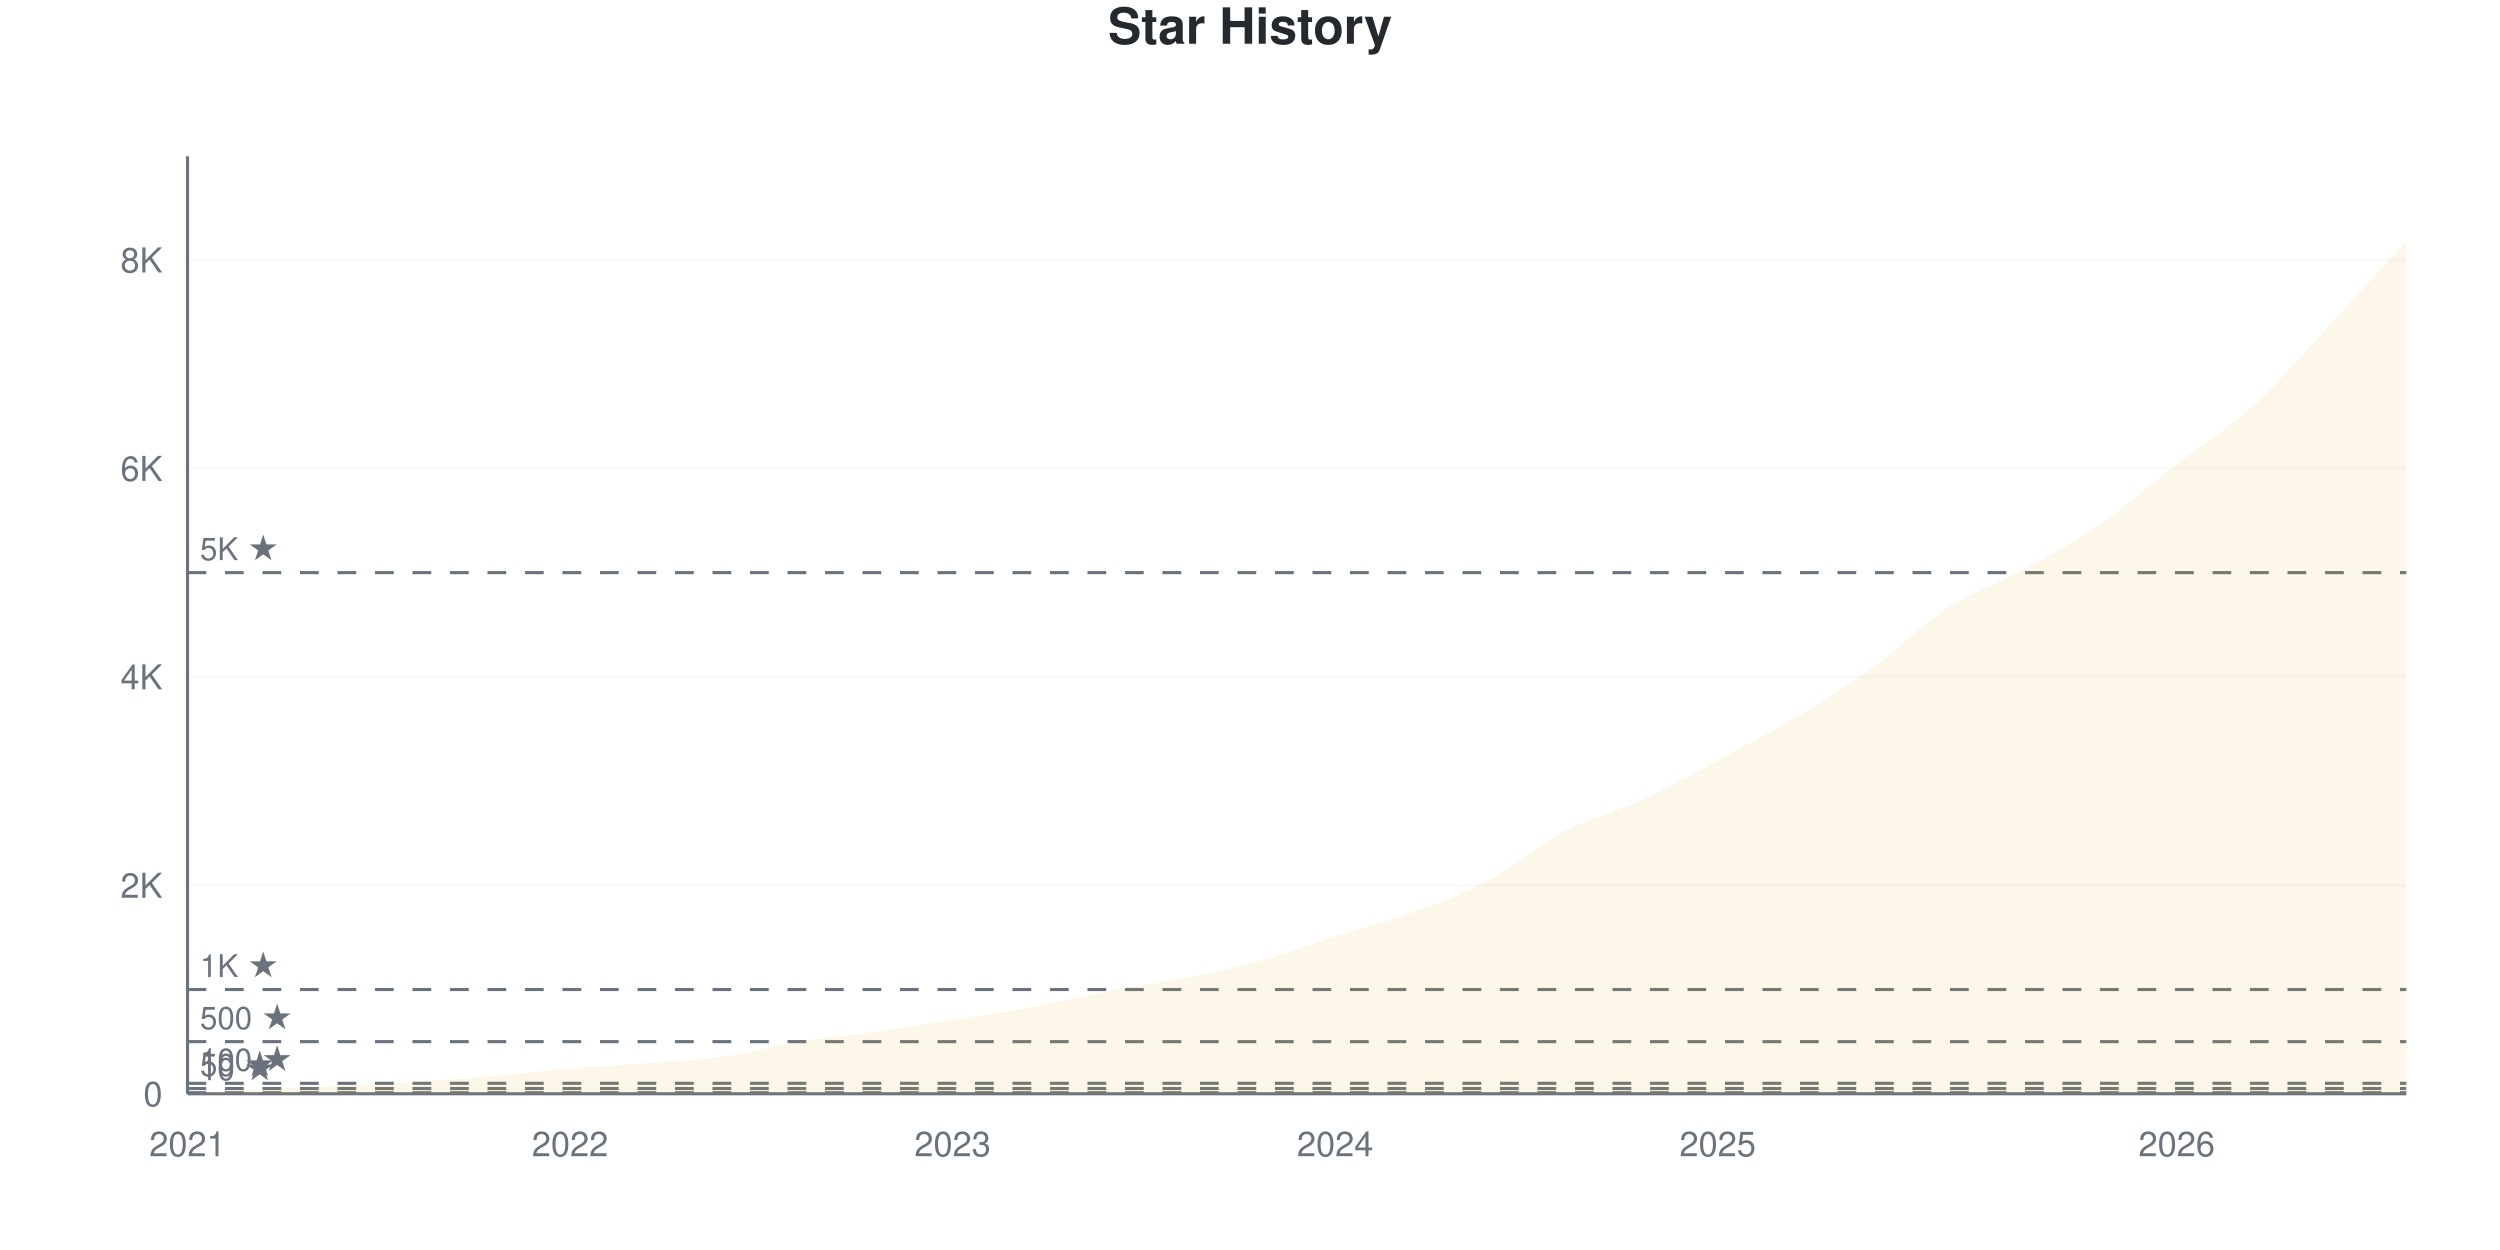
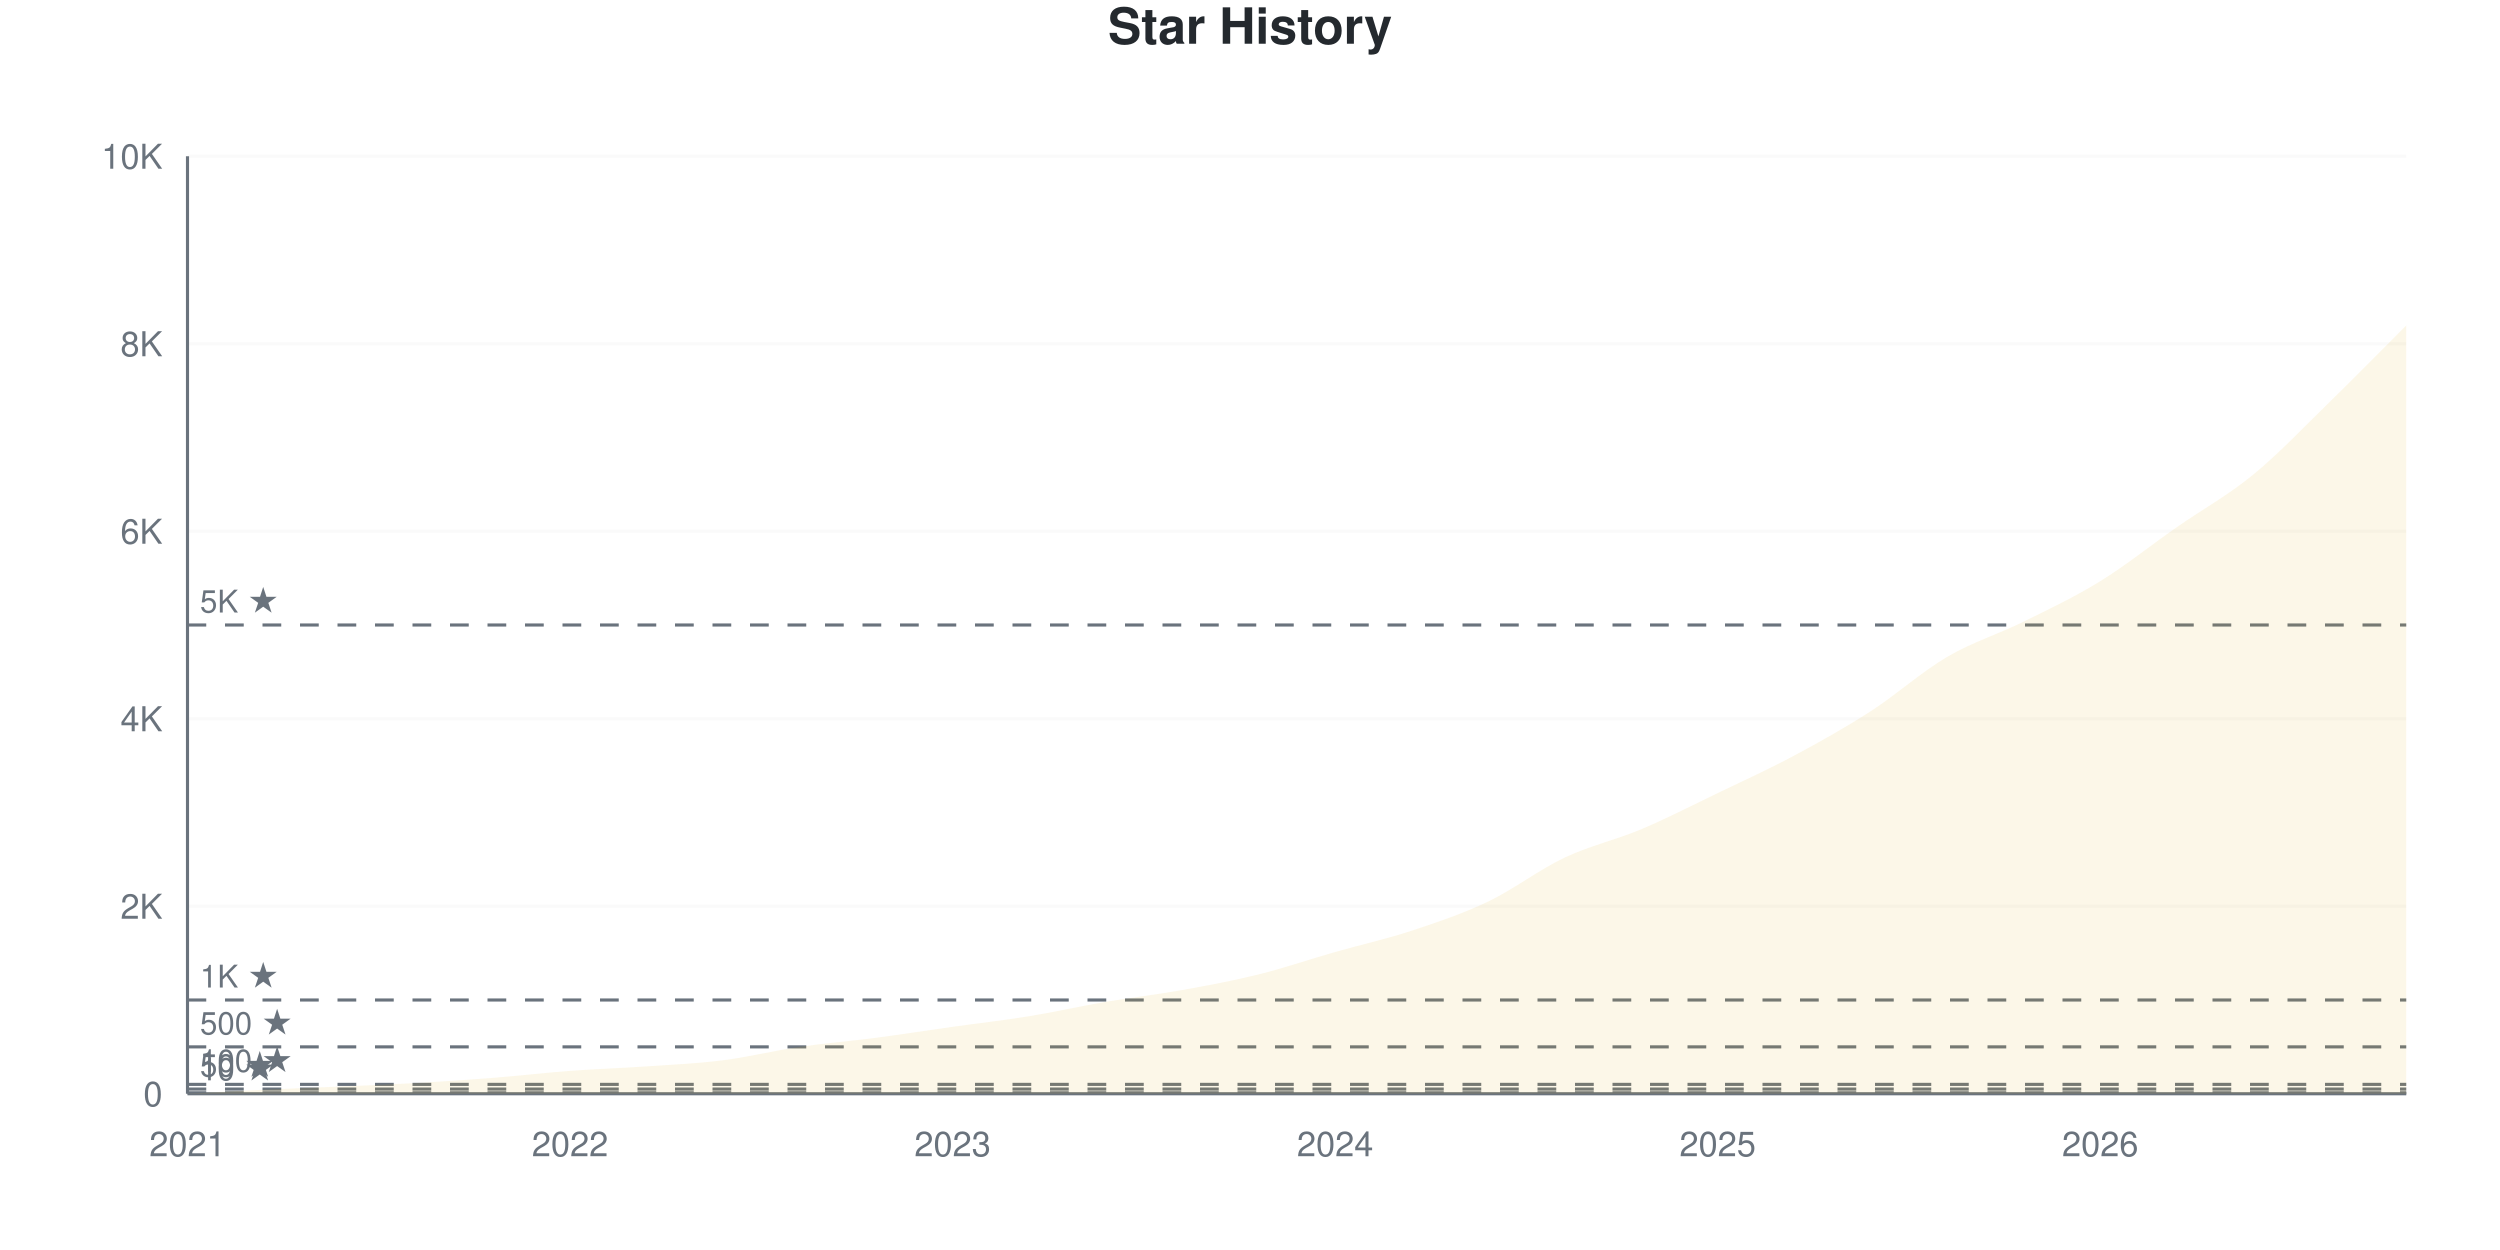
<svg xmlns="http://www.w3.org/2000/svg" viewBox="0 0 800 400" width="800" height="400">
  <style>
    @keyframes drawLine {
      to { stroke-dashoffset: 0; }
    }
    @keyframes fadeInPoint {
      from { opacity: 0; }
      to { opacity: 1; }
    }
    .data-line-0 {
-       stroke-dasharray: 1178;
-       stroke-dashoffset: 1178;
+       stroke-dasharray: 1159;
+       stroke-dashoffset: 1159;
      animation: drawLine 2s ease-out forwards;
    }
    .data-point {
      opacity: 0;
      animation: fadeInPoint 0.5s ease-out forwards;
    }
    .chart-bg { fill: #fff; }
    .chart-text { fill: #24292e; }
    .chart-muted { fill: #6a737d; }
    .chart-grid { stroke: #eee; }
    .chart-axis { stroke: #6a737d; }
    @media (prefers-color-scheme: dark) {
      .chart-bg { fill: #0d1117; }
      .chart-text { fill: #e6edf3; }
      .chart-muted { fill: #8b949e; }
      .chart-grid { stroke: #21262d; }
      .chart-axis { stroke: #8b949e; }
    }
  </style>
  <rect width="800" height="400" class="chart-bg" />
  <text x="400" y="14" text-anchor="middle" class="chart-text" font-size="16" font-weight="bold" font-family="-apple-system, BlinkMacSystemFont, 'Segoe UI', Helvetica, Arial, sans-serif">Star History</text>
  <g class="grid">
    <line x1="60" y1="350" x2="770" y2="350" class="chart-grid" stroke-opacity="0.3" />
    <text x="52" y="354" text-anchor="end" class="chart-muted" font-size="11" font-family="-apple-system, BlinkMacSystemFont, 'Segoe UI', Helvetica, Arial, sans-serif">0</text>
-     <line x1="60" y1="283.296" x2="770" y2="283.296" class="chart-grid" stroke-opacity="0.3" />
-     <text x="52" y="287.296" text-anchor="end" class="chart-muted" font-size="11" font-family="-apple-system, BlinkMacSystemFont, 'Segoe UI', Helvetica, Arial, sans-serif">2K</text>
-     <line x1="60" y1="216.593" x2="770" y2="216.593" class="chart-grid" stroke-opacity="0.3" />
-     <text x="52" y="220.593" text-anchor="end" class="chart-muted" font-size="11" font-family="-apple-system, BlinkMacSystemFont, 'Segoe UI', Helvetica, Arial, sans-serif">4K</text>
-     <line x1="60" y1="149.889" x2="770" y2="149.889" class="chart-grid" stroke-opacity="0.3" />
-     <text x="52" y="153.889" text-anchor="end" class="chart-muted" font-size="11" font-family="-apple-system, BlinkMacSystemFont, 'Segoe UI', Helvetica, Arial, sans-serif">6K</text>
-     <line x1="60" y1="83.185" x2="770" y2="83.185" class="chart-grid" stroke-opacity="0.3" />
-     <text x="52" y="87.185" text-anchor="end" class="chart-muted" font-size="11" font-family="-apple-system, BlinkMacSystemFont, 'Segoe UI', Helvetica, Arial, sans-serif">8K</text>
+     <line x1="60" y1="290" x2="770" y2="290" class="chart-grid" stroke-opacity="0.3" />
+     <text x="52" y="294" text-anchor="end" class="chart-muted" font-size="11" font-family="-apple-system, BlinkMacSystemFont, 'Segoe UI', Helvetica, Arial, sans-serif">2K</text>
+     <line x1="60" y1="230" x2="770" y2="230" class="chart-grid" stroke-opacity="0.3" />
+     <text x="52" y="234" text-anchor="end" class="chart-muted" font-size="11" font-family="-apple-system, BlinkMacSystemFont, 'Segoe UI', Helvetica, Arial, sans-serif">4K</text>
+     <line x1="60" y1="170" x2="770" y2="170" class="chart-grid" stroke-opacity="0.3" />
+     <text x="52" y="174" text-anchor="end" class="chart-muted" font-size="11" font-family="-apple-system, BlinkMacSystemFont, 'Segoe UI', Helvetica, Arial, sans-serif">6K</text>
+     <line x1="60" y1="110" x2="770" y2="110" class="chart-grid" stroke-opacity="0.3" />
+     <text x="52" y="114" text-anchor="end" class="chart-muted" font-size="11" font-family="-apple-system, BlinkMacSystemFont, 'Segoe UI', Helvetica, Arial, sans-serif">8K</text>
+     <line x1="60" y1="50" x2="770" y2="50" class="chart-grid" stroke-opacity="0.3" />
+     <text x="52" y="54" text-anchor="end" class="chart-muted" font-size="11" font-family="-apple-system, BlinkMacSystemFont, 'Segoe UI', Helvetica, Arial, sans-serif">10K</text>
  </g>
  <g class="milestones">
-     <line x1="60" y1="349.666" x2="770" y2="349.666" class="chart-axis" stroke-width="1" stroke-dasharray="6,6" />
-     <text x="64" y="345.666" class="chart-muted" font-size="10" font-family="-apple-system, BlinkMacSystemFont, 'Segoe UI', Helvetica, Arial, sans-serif">10 ★</text>
-     <line x1="60" y1="348.332" x2="770" y2="348.332" class="chart-axis" stroke-width="1" stroke-dasharray="6,6" />
-     <text x="64" y="344.332" class="chart-muted" font-size="10" font-family="-apple-system, BlinkMacSystemFont, 'Segoe UI', Helvetica, Arial, sans-serif">50 ★</text>
-     <line x1="60" y1="346.665" x2="770" y2="346.665" class="chart-axis" stroke-width="1" stroke-dasharray="6,6" />
-     <text x="64" y="342.665" class="chart-muted" font-size="10" font-family="-apple-system, BlinkMacSystemFont, 'Segoe UI', Helvetica, Arial, sans-serif">100 ★</text>
-     <line x1="60" y1="333.324" x2="770" y2="333.324" class="chart-axis" stroke-width="1" stroke-dasharray="6,6" />
-     <text x="64" y="329.324" class="chart-muted" font-size="10" font-family="-apple-system, BlinkMacSystemFont, 'Segoe UI', Helvetica, Arial, sans-serif">500 ★</text>
-     <line x1="60" y1="316.648" x2="770" y2="316.648" class="chart-axis" stroke-width="1" stroke-dasharray="6,6" />
-     <text x="64" y="312.648" class="chart-muted" font-size="10" font-family="-apple-system, BlinkMacSystemFont, 'Segoe UI', Helvetica, Arial, sans-serif">1K ★</text>
-     <line x1="60" y1="183.241" x2="770" y2="183.241" class="chart-axis" stroke-width="1" stroke-dasharray="6,6" />
-     <text x="64" y="179.241" class="chart-muted" font-size="10" font-family="-apple-system, BlinkMacSystemFont, 'Segoe UI', Helvetica, Arial, sans-serif">5K ★</text>
+     <line x1="60" y1="349.7" x2="770" y2="349.7" class="chart-axis" stroke-width="1" stroke-dasharray="6,6" />
+     <text x="64" y="345.7" class="chart-muted" font-size="10" font-family="-apple-system, BlinkMacSystemFont, 'Segoe UI', Helvetica, Arial, sans-serif">10 ★</text>
+     <line x1="60" y1="348.5" x2="770" y2="348.5" class="chart-axis" stroke-width="1" stroke-dasharray="6,6" />
+     <text x="64" y="344.5" class="chart-muted" font-size="10" font-family="-apple-system, BlinkMacSystemFont, 'Segoe UI', Helvetica, Arial, sans-serif">50 ★</text>
+     <line x1="60" y1="347" x2="770" y2="347" class="chart-axis" stroke-width="1" stroke-dasharray="6,6" />
+     <text x="64" y="343" class="chart-muted" font-size="10" font-family="-apple-system, BlinkMacSystemFont, 'Segoe UI', Helvetica, Arial, sans-serif">100 ★</text>
+     <line x1="60" y1="335" x2="770" y2="335" class="chart-axis" stroke-width="1" stroke-dasharray="6,6" />
+     <text x="64" y="331" class="chart-muted" font-size="10" font-family="-apple-system, BlinkMacSystemFont, 'Segoe UI', Helvetica, Arial, sans-serif">500 ★</text>
+     <line x1="60" y1="320" x2="770" y2="320" class="chart-axis" stroke-width="1" stroke-dasharray="6,6" />
+     <text x="64" y="316" class="chart-muted" font-size="10" font-family="-apple-system, BlinkMacSystemFont, 'Segoe UI', Helvetica, Arial, sans-serif">1K ★</text>
+     <line x1="60" y1="200" x2="770" y2="200" class="chart-axis" stroke-width="1" stroke-dasharray="6,6" />
+     <text x="64" y="196" class="chart-muted" font-size="10" font-family="-apple-system, BlinkMacSystemFont, 'Segoe UI', Helvetica, Arial, sans-serif">5K ★</text>
  </g>
  <g class="x-axis">
    <text x="60" y="370" text-anchor="middle" class="chart-muted" font-size="11" font-family="-apple-system, BlinkMacSystemFont, 'Segoe UI', Helvetica, Arial, sans-serif">2021</text>
    <text x="182.414" y="370" text-anchor="middle" class="chart-muted" font-size="11" font-family="-apple-system, BlinkMacSystemFont, 'Segoe UI', Helvetica, Arial, sans-serif">2022</text>
    <text x="304.828" y="370" text-anchor="middle" class="chart-muted" font-size="11" font-family="-apple-system, BlinkMacSystemFont, 'Segoe UI', Helvetica, Arial, sans-serif">2023</text>
    <text x="427.241" y="370" text-anchor="middle" class="chart-muted" font-size="11" font-family="-apple-system, BlinkMacSystemFont, 'Segoe UI', Helvetica, Arial, sans-serif">2024</text>
    <text x="549.655" y="370" text-anchor="middle" class="chart-muted" font-size="11" font-family="-apple-system, BlinkMacSystemFont, 'Segoe UI', Helvetica, Arial, sans-serif">2025</text>
-     <text x="696.552" y="370" text-anchor="middle" class="chart-muted" font-size="11" font-family="-apple-system, BlinkMacSystemFont, 'Segoe UI', Helvetica, Arial, sans-serif">2026</text>
+     <text x="672.069" y="370" text-anchor="middle" class="chart-muted" font-size="11" font-family="-apple-system, BlinkMacSystemFont, 'Segoe UI', Helvetica, Arial, sans-serif">2026</text>
  </g>
  <line x1="60" y1="50" x2="60" y2="350" class="chart-axis" stroke-width="1" />
  <line x1="60" y1="350" x2="770" y2="350" class="chart-axis" stroke-width="1" />
-   <path d="M60,350 L60,349.967 C68.161,349.5 76.322,348.988 84.483,348.566 C92.644,348.143 100.805,347.832 108.966,347.432 C117.126,347.032 125.287,346.681 133.448,346.165 C141.609,345.648 149.77,345.047 157.931,344.33 C166.092,343.613 174.253,342.54 182.414,341.862 C190.575,341.184 198.736,340.884 206.897,340.261 C215.057,339.639 223.218,339.283 231.379,338.127 C239.54,336.971 247.701,334.658 255.862,333.324 C264.023,331.99 272.184,331.284 280.345,330.122 C288.506,328.961 296.667,327.638 304.828,326.354 C312.989,325.069 321.149,323.919 329.31,322.418 C337.471,320.917 345.632,318.899 353.793,317.349 C361.954,315.798 370.115,314.736 378.276,313.113 C386.437,311.49 394.598,309.855 402.759,307.61 C410.92,305.364 419.08,302.229 427.241,299.639 C435.402,297.048 443.563,295.042 451.724,292.068 C459.885,289.094 468.046,286.137 476.207,281.795 C484.368,277.454 492.529,270.3 500.69,266.02 C508.851,261.74 517.011,259.9 525.172,256.115 C533.333,252.329 541.494,247.682 549.655,243.307 C557.816,238.933 565.977,234.719 574.138,229.867 C582.299,225.014 590.46,220.061 598.621,214.191 C606.782,208.321 614.943,199.978 623.103,194.647 C631.264,189.316 639.425,186.681 647.586,182.207 C655.747,177.732 663.908,173.402 672.069,167.799 C680.23,162.196 688.391,154.897 696.552,148.588 C704.713,142.279 712.874,137.387 721.034,129.944 C729.195,122.501 737.356,112.707 745.517,103.93 C753.678,95.153 761.839,86.165 770,77.282 L770,350 L60,350 Z" fill="#dfb317" fill-opacity="0.1" />
-   <path d="M60,350 L60,349.967 C68.161,349.5 76.322,348.988 84.483,348.566 C92.644,348.143 100.805,347.832 108.966,347.432 C117.126,347.032 125.287,346.681 133.448,346.165 C141.609,345.648 149.77,345.047 157.931,344.33 C166.092,343.613 174.253,342.54 182.414,341.862 C190.575,341.184 198.736,340.884 206.897,340.261 C215.057,339.639 223.218,339.283 231.379,338.127 C239.54,336.971 247.701,334.658 255.862,333.324 C264.023,331.99 272.184,331.284 280.345,330.122 C288.506,328.961 296.667,327.638 304.828,326.354 C312.989,325.069 321.149,323.919 329.31,322.418 C337.471,320.917 345.632,318.899 353.793,317.349 C361.954,315.798 370.115,314.736 378.276,313.113 C386.437,311.49 394.598,309.855 402.759,307.61 C410.92,305.364 419.08,302.229 427.241,299.639 C435.402,297.048 443.563,295.042 451.724,292.068 C459.885,289.094 468.046,286.137 476.207,281.795 C484.368,277.454 492.529,270.3 500.69,266.02 C508.851,261.74 517.011,259.9 525.172,256.115 C533.333,252.329 541.494,247.682 549.655,243.307 C557.816,238.933 565.977,234.719 574.138,229.867 C582.299,225.014 590.46,220.061 598.621,214.191 C606.782,208.321 614.943,199.978 623.103,194.647 C631.264,189.316 639.425,186.681 647.586,182.207 C655.747,177.732 663.908,173.402 672.069,167.799 C680.23,162.196 688.391,154.897 696.552,148.588 C704.713,142.279 712.874,137.387 721.034,129.944 C729.195,122.501 737.356,112.707 745.517,103.93 C753.678,95.153 761.839,86.165 770,77.282" fill="none" stroke="#dfb317" stroke-width="2.5" class="data-line-0" />
+   <path d="M60,350 L60,349.97 C68.161,349.55 76.322,349.09 84.483,348.71 C92.644,348.33 100.805,348.05 108.966,347.69 C117.126,347.33 125.287,347.015 133.448,346.55 C141.609,346.085 149.77,345.545 157.931,344.9 C166.092,344.255 174.253,343.29 182.414,342.68 C190.575,342.07 198.736,341.805 206.897,341.24 C215.057,340.675 223.218,340.33 231.379,339.29 C239.54,338.25 247.701,336.2 255.862,335 C264.023,333.8 272.184,333.16 280.345,332.09 C288.506,331.02 296.667,329.73 304.828,328.58 C312.989,327.43 321.149,326.52 329.31,325.19 C337.471,323.86 345.632,321.995 353.793,320.6 C361.954,319.205 370.115,318.285 378.276,316.82 C386.437,315.355 394.598,313.84 402.759,311.81 C410.92,309.78 419.08,306.97 427.241,304.64 C435.402,302.31 443.563,300.52 451.724,297.83 C459.885,295.14 468.046,292.4 476.207,288.5 C484.368,284.6 492.529,278.285 500.69,274.43 C508.851,270.575 517.011,268.81 525.172,265.37 C533.333,261.93 541.494,257.72 549.655,253.79 C557.816,249.86 565.977,246.155 574.138,241.79 C582.299,237.425 590.46,232.865 598.621,227.6 C606.782,222.335 614.943,214.98 623.103,210.2 C631.264,205.42 639.425,202.955 647.586,198.92 C655.747,194.885 663.908,191.025 672.069,185.99 C680.23,180.955 688.391,174.395 696.552,168.71 C704.713,163.025 712.874,158.565 721.034,151.88 C729.195,145.195 737.356,136.555 745.517,128.6 C753.678,120.645 761.839,112.3 770,104.15 L770,350 L60,350 Z" fill="#dfb317" fill-opacity="0.1" />
+   <path d="M60,350 L60,349.97 C68.161,349.55 76.322,349.09 84.483,348.71 C92.644,348.33 100.805,348.05 108.966,347.69 C117.126,347.33 125.287,347.015 133.448,346.55 C141.609,346.085 149.77,345.545 157.931,344.9 C166.092,344.255 174.253,343.29 182.414,342.68 C190.575,342.07 198.736,341.805 206.897,341.24 C215.057,340.675 223.218,340.33 231.379,339.29 C239.54,338.25 247.701,336.2 255.862,335 C264.023,333.8 272.184,333.16 280.345,332.09 C288.506,331.02 296.667,329.73 304.828,328.58 C312.989,327.43 321.149,326.52 329.31,325.19 C337.471,323.86 345.632,321.995 353.793,320.6 C361.954,319.205 370.115,318.285 378.276,316.82 C386.437,315.355 394.598,313.84 402.759,311.81 C410.92,309.78 419.08,306.97 427.241,304.64 C435.402,302.31 443.563,300.52 451.724,297.83 C459.885,295.14 468.046,292.4 476.207,288.5 C484.368,284.6 492.529,278.285 500.69,274.43 C508.851,270.575 517.011,268.81 525.172,265.37 C533.333,261.93 541.494,257.72 549.655,253.79 C557.816,249.86 565.977,246.155 574.138,241.79 C582.299,237.425 590.46,232.865 598.621,227.6 C606.782,222.335 614.943,214.98 623.103,210.2 C631.264,205.42 639.425,202.955 647.586,198.92 C655.747,194.885 663.908,191.025 672.069,185.99 C680.23,180.955 688.391,174.395 696.552,168.71 C704.713,163.025 712.874,158.565 721.034,151.88 C729.195,145.195 737.356,136.555 745.517,128.6 C753.678,120.645 761.839,112.3 770,104.15" fill="none" stroke="#dfb317" stroke-width="2.5" class="data-line-0" />
  <g class="points">
-     <circle cx="60" cy="349.967" r="4" fill="#dfb317" class="data-point" style="animation-delay: 1.50s" />
-     <circle cx="84.483" cy="348.566" r="4" fill="#dfb317" class="data-point" style="animation-delay: 1.55s" />
-     <circle cx="108.966" cy="347.432" r="4" fill="#dfb317" class="data-point" style="animation-delay: 1.60s" />
-     <circle cx="133.448" cy="346.165" r="4" fill="#dfb317" class="data-point" style="animation-delay: 1.65s" />
-     <circle cx="157.931" cy="344.33" r="4" fill="#dfb317" class="data-point" style="animation-delay: 1.70s" />
-     <circle cx="182.414" cy="341.862" r="4" fill="#dfb317" class="data-point" style="animation-delay: 1.75s" />
-     <circle cx="206.897" cy="340.261" r="4" fill="#dfb317" class="data-point" style="animation-delay: 1.80s" />
-     <circle cx="231.379" cy="338.127" r="4" fill="#dfb317" class="data-point" style="animation-delay: 1.85s" />
-     <circle cx="255.862" cy="333.324" r="4" fill="#dfb317" class="data-point" style="animation-delay: 1.90s" />
-     <circle cx="280.345" cy="330.122" r="4" fill="#dfb317" class="data-point" style="animation-delay: 1.95s" />
-     <circle cx="304.828" cy="326.354" r="4" fill="#dfb317" class="data-point" style="animation-delay: 2.00s" />
-     <circle cx="329.31" cy="322.418" r="4" fill="#dfb317" class="data-point" style="animation-delay: 2.05s" />
-     <circle cx="353.793" cy="317.349" r="4" fill="#dfb317" class="data-point" style="animation-delay: 2.10s" />
-     <circle cx="378.276" cy="313.113" r="4" fill="#dfb317" class="data-point" style="animation-delay: 2.15s" />
-     <circle cx="402.759" cy="307.61" r="4" fill="#dfb317" class="data-point" style="animation-delay: 2.20s" />
-     <circle cx="427.241" cy="299.639" r="4" fill="#dfb317" class="data-point" style="animation-delay: 2.25s" />
-     <circle cx="451.724" cy="292.068" r="4" fill="#dfb317" class="data-point" style="animation-delay: 2.30s" />
-     <circle cx="476.207" cy="281.795" r="4" fill="#dfb317" class="data-point" style="animation-delay: 2.35s" />
-     <circle cx="500.69" cy="266.02" r="4" fill="#dfb317" class="data-point" style="animation-delay: 2.40s" />
-     <circle cx="525.172" cy="256.115" r="4" fill="#dfb317" class="data-point" style="animation-delay: 2.45s" />
-     <circle cx="549.655" cy="243.307" r="4" fill="#dfb317" class="data-point" style="animation-delay: 2.50s" />
-     <circle cx="574.138" cy="229.867" r="4" fill="#dfb317" class="data-point" style="animation-delay: 2.55s" />
-     <circle cx="598.621" cy="214.191" r="4" fill="#dfb317" class="data-point" style="animation-delay: 2.60s" />
-     <circle cx="623.103" cy="194.647" r="4" fill="#dfb317" class="data-point" style="animation-delay: 2.65s" />
-     <circle cx="647.586" cy="182.207" r="4" fill="#dfb317" class="data-point" style="animation-delay: 2.70s" />
-     <circle cx="672.069" cy="167.799" r="4" fill="#dfb317" class="data-point" style="animation-delay: 2.75s" />
-     <circle cx="696.552" cy="148.588" r="4" fill="#dfb317" class="data-point" style="animation-delay: 2.80s" />
-     <circle cx="721.034" cy="129.944" r="4" fill="#dfb317" class="data-point" style="animation-delay: 2.85s" />
-     <circle cx="745.517" cy="103.93" r="4" fill="#dfb317" class="data-point" style="animation-delay: 2.90s" />
-     <circle cx="770" cy="77.282" r="4" fill="#dfb317" class="data-point" style="animation-delay: 2.95s" />
+     <circle cx="60" cy="349.97" r="4" fill="#dfb317" class="data-point" style="animation-delay: 1.50s" />
+     <circle cx="84.483" cy="348.71" r="4" fill="#dfb317" class="data-point" style="animation-delay: 1.55s" />
+     <circle cx="108.966" cy="347.69" r="4" fill="#dfb317" class="data-point" style="animation-delay: 1.60s" />
+     <circle cx="133.448" cy="346.55" r="4" fill="#dfb317" class="data-point" style="animation-delay: 1.65s" />
+     <circle cx="157.931" cy="344.9" r="4" fill="#dfb317" class="data-point" style="animation-delay: 1.70s" />
+     <circle cx="182.414" cy="342.68" r="4" fill="#dfb317" class="data-point" style="animation-delay: 1.75s" />
+     <circle cx="206.897" cy="341.24" r="4" fill="#dfb317" class="data-point" style="animation-delay: 1.80s" />
+     <circle cx="231.379" cy="339.29" r="4" fill="#dfb317" class="data-point" style="animation-delay: 1.85s" />
+     <circle cx="255.862" cy="335" r="4" fill="#dfb317" class="data-point" style="animation-delay: 1.90s" />
+     <circle cx="280.345" cy="332.09" r="4" fill="#dfb317" class="data-point" style="animation-delay: 1.95s" />
+     <circle cx="304.828" cy="328.58" r="4" fill="#dfb317" class="data-point" style="animation-delay: 2.00s" />
+     <circle cx="329.31" cy="325.19" r="4" fill="#dfb317" class="data-point" style="animation-delay: 2.05s" />
+     <circle cx="353.793" cy="320.6" r="4" fill="#dfb317" class="data-point" style="animation-delay: 2.10s" />
+     <circle cx="378.276" cy="316.82" r="4" fill="#dfb317" class="data-point" style="animation-delay: 2.15s" />
+     <circle cx="402.759" cy="311.81" r="4" fill="#dfb317" class="data-point" style="animation-delay: 2.20s" />
+     <circle cx="427.241" cy="304.64" r="4" fill="#dfb317" class="data-point" style="animation-delay: 2.25s" />
+     <circle cx="451.724" cy="297.83" r="4" fill="#dfb317" class="data-point" style="animation-delay: 2.30s" />
+     <circle cx="476.207" cy="288.5" r="4" fill="#dfb317" class="data-point" style="animation-delay: 2.35s" />
+     <circle cx="500.69" cy="274.43" r="4" fill="#dfb317" class="data-point" style="animation-delay: 2.40s" />
+     <circle cx="525.172" cy="265.37" r="4" fill="#dfb317" class="data-point" style="animation-delay: 2.45s" />
+     <circle cx="549.655" cy="253.79" r="4" fill="#dfb317" class="data-point" style="animation-delay: 2.50s" />
+     <circle cx="574.138" cy="241.79" r="4" fill="#dfb317" class="data-point" style="animation-delay: 2.55s" />
+     <circle cx="598.621" cy="227.6" r="4" fill="#dfb317" class="data-point" style="animation-delay: 2.60s" />
+     <circle cx="623.103" cy="210.2" r="4" fill="#dfb317" class="data-point" style="animation-delay: 2.65s" />
+     <circle cx="647.586" cy="198.92" r="4" fill="#dfb317" class="data-point" style="animation-delay: 2.70s" />
+     <circle cx="672.069" cy="185.99" r="4" fill="#dfb317" class="data-point" style="animation-delay: 2.75s" />
+     <circle cx="696.552" cy="168.71" r="4" fill="#dfb317" class="data-point" style="animation-delay: 2.80s" />
+     <circle cx="721.034" cy="151.88" r="4" fill="#dfb317" class="data-point" style="animation-delay: 2.85s" />
+     <circle cx="745.517" cy="128.6" r="4" fill="#dfb317" class="data-point" style="animation-delay: 2.90s" />
+     <circle cx="770" cy="104.15" r="4" fill="#dfb317" class="data-point" style="animation-delay: 2.95s" />
  </g>
</svg>
